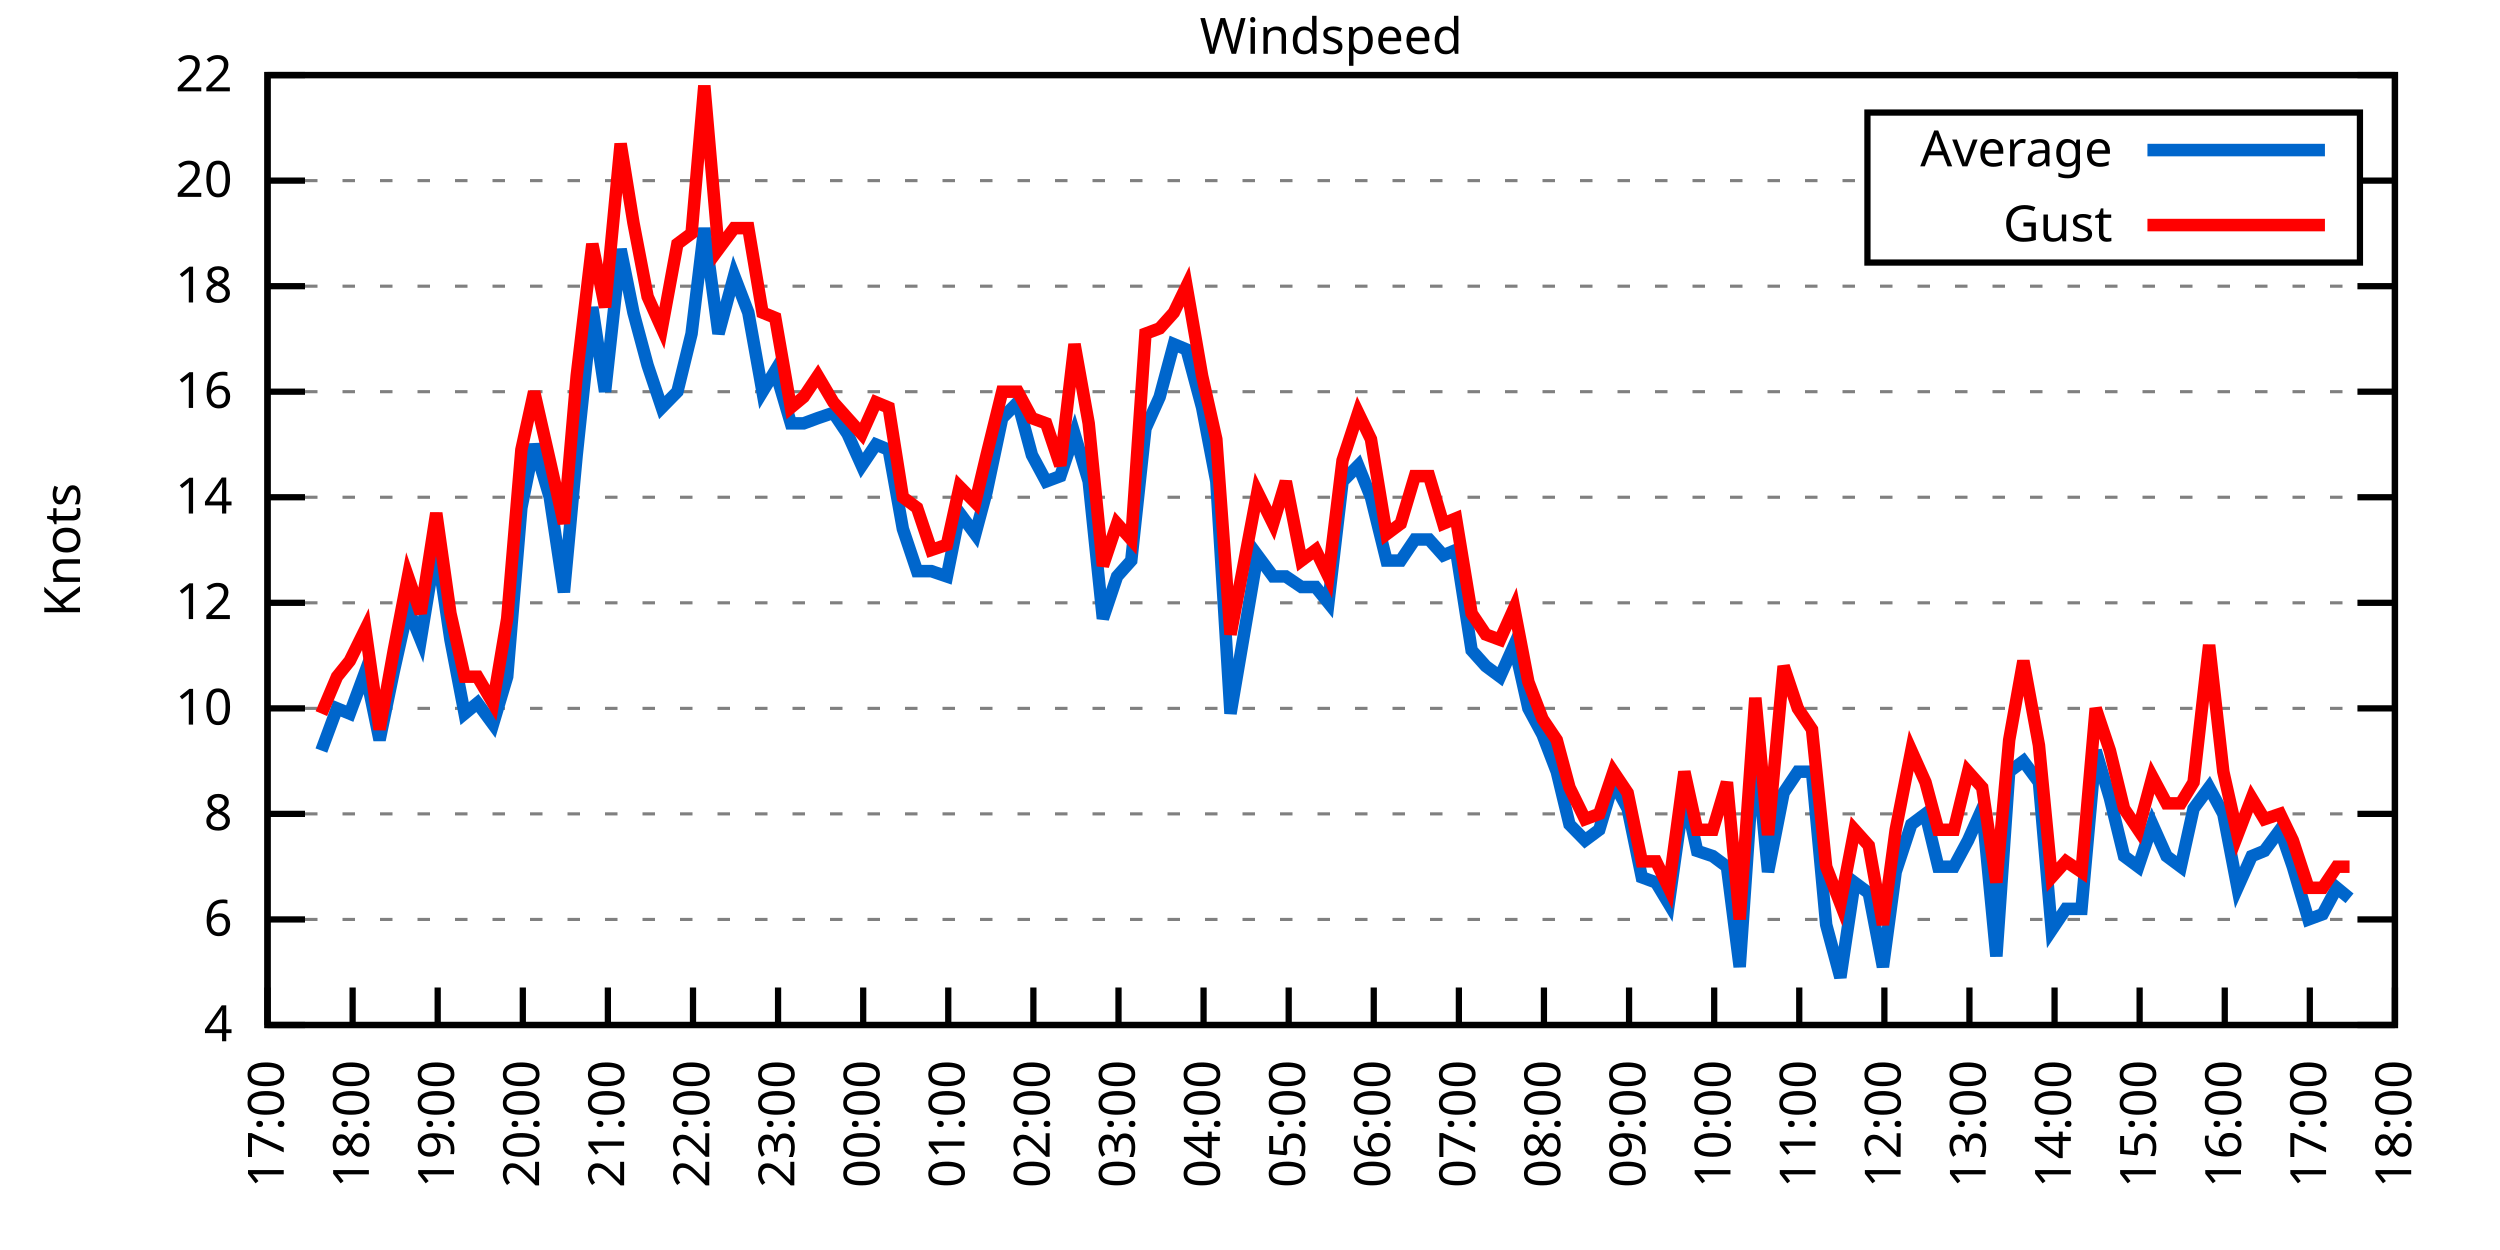
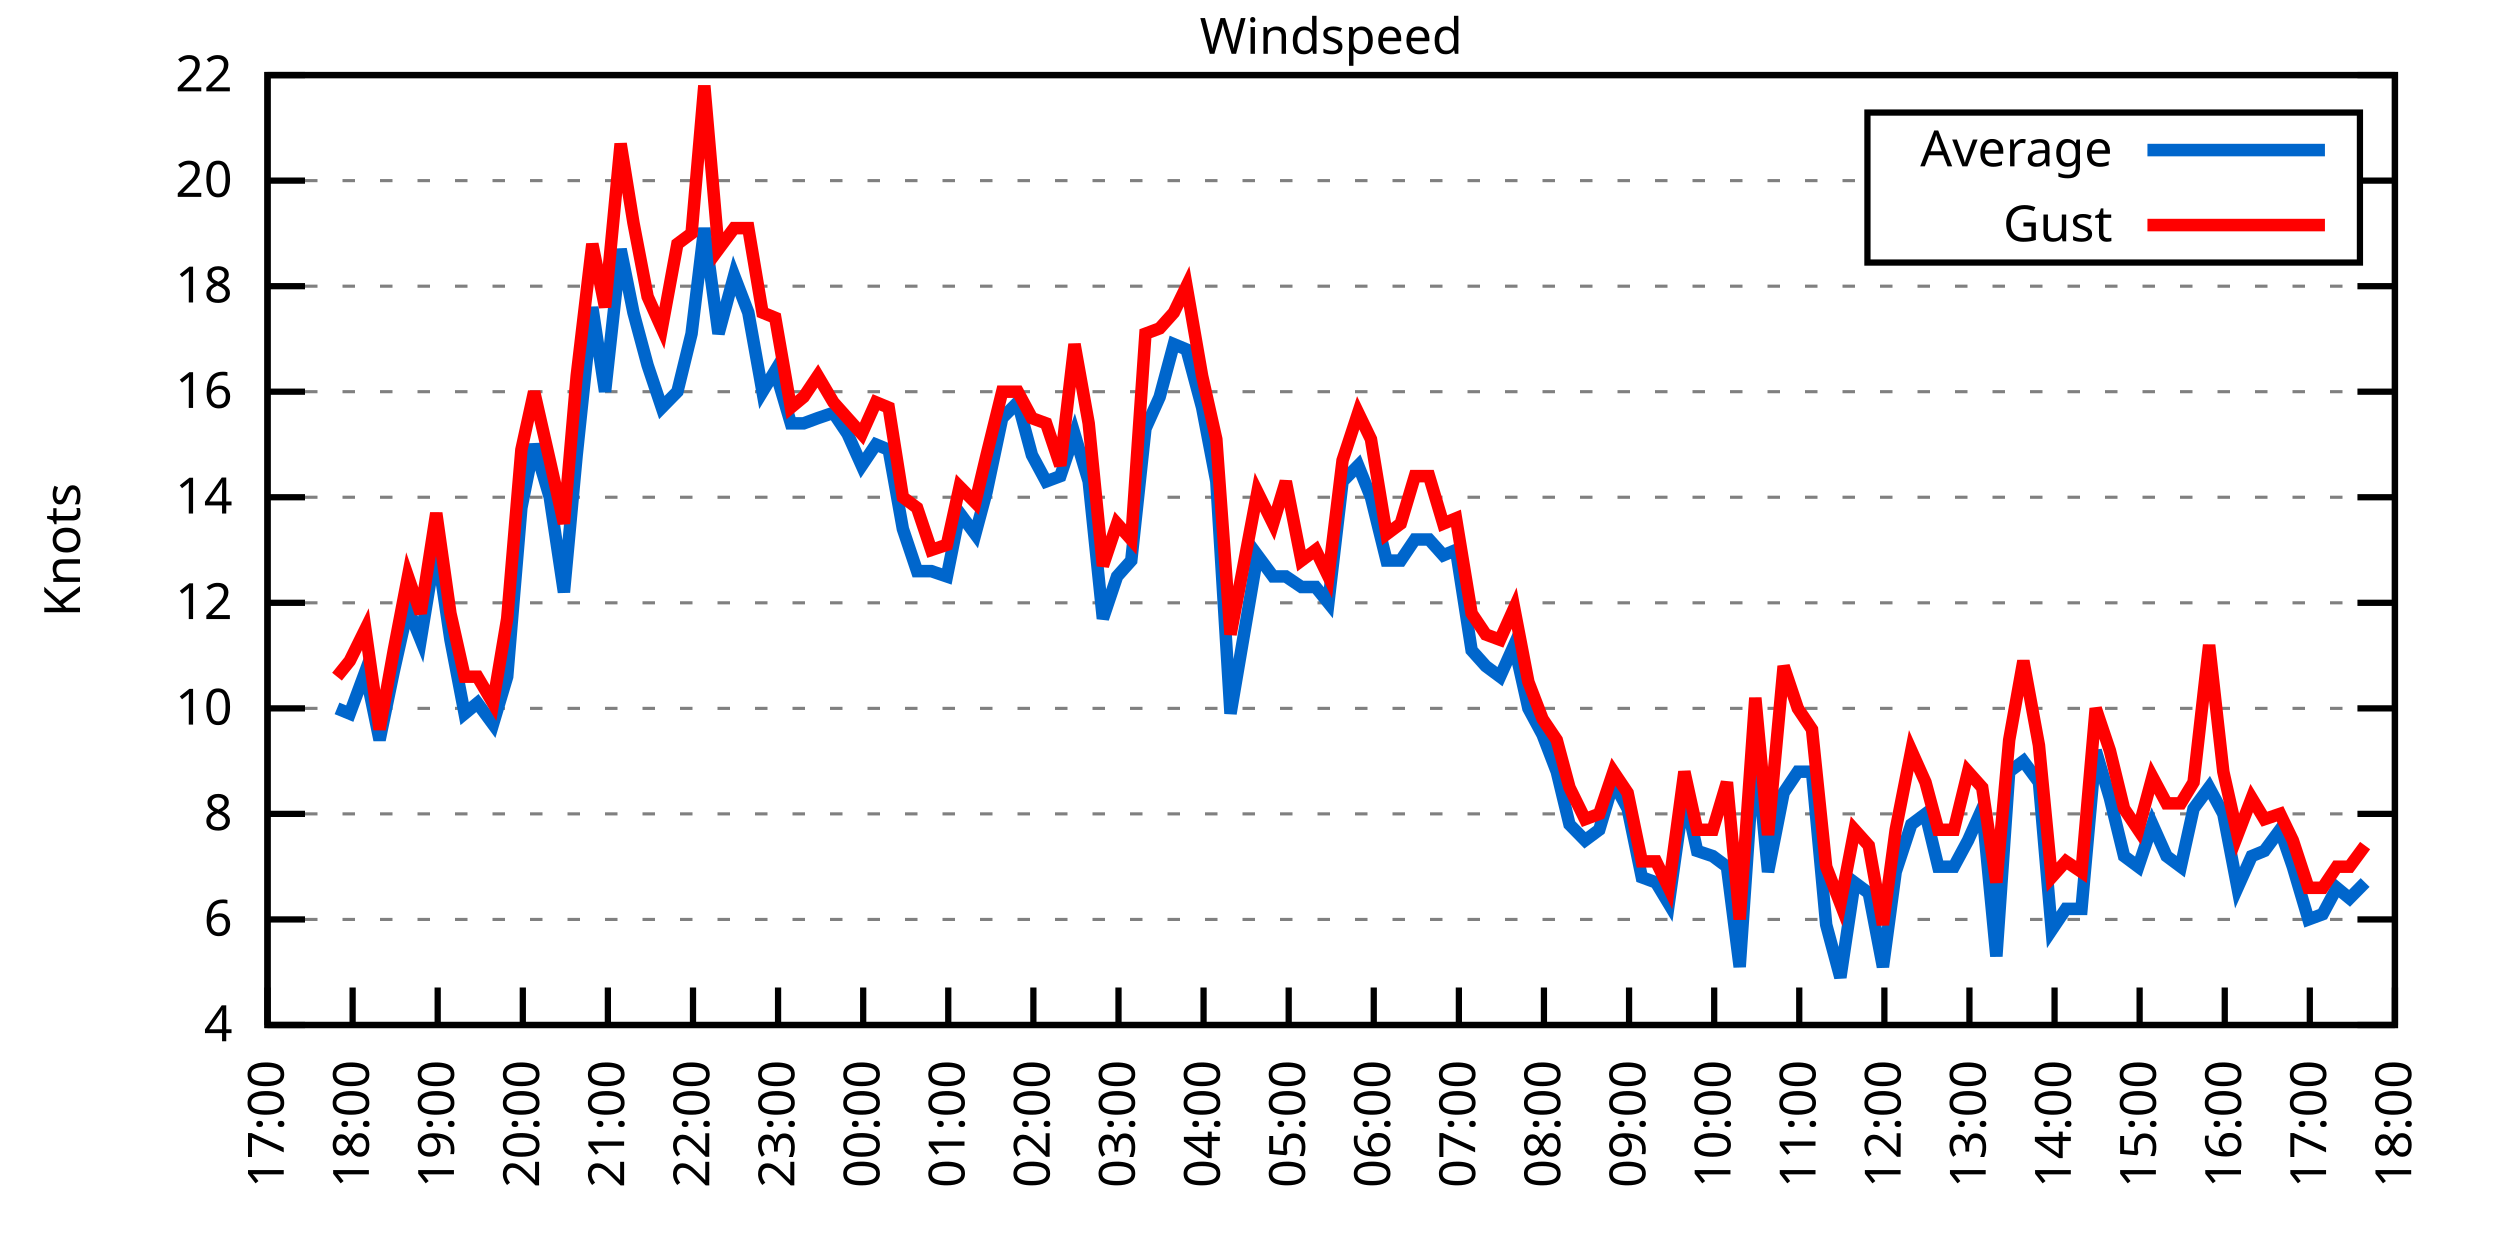
<svg xmlns="http://www.w3.org/2000/svg" xmlns:xlink="http://www.w3.org/1999/xlink" width="400" height="200" viewBox="0 0 400 200">
  <g id="gnuplot_canvas">
    <rect x="0" y="0" width="400" height="200" fill="none" />
    <defs>
      <circle id="gpDot" r="0.5" stroke-width="0.5" stroke="currentColor" />
      <path id="gpPt0" stroke-width="0.333" stroke="currentColor" d="M-1,0 h2 M0,-1 v2" />
      <path id="gpPt1" stroke-width="0.333" stroke="currentColor" d="M-1,-1 L1,1 M1,-1 L-1,1" />
      <path id="gpPt2" stroke-width="0.333" stroke="currentColor" d="M-1,0 L1,0 M0,-1 L0,1 M-1,-1 L1,1 M-1,1 L1,-1" />
      <rect id="gpPt3" stroke-width="0.333" stroke="currentColor" x="-1" y="-1" width="2" height="2" />
      <rect id="gpPt4" stroke-width="0.333" stroke="currentColor" fill="currentColor" x="-1" y="-1" width="2" height="2" />
      <circle id="gpPt5" stroke-width="0.333" stroke="currentColor" cx="0" cy="0" r="1" />
      <use xlink:href="#gpPt5" id="gpPt6" fill="currentColor" stroke="none" />
      <path id="gpPt7" stroke-width="0.333" stroke="currentColor" d="M0,-1.33 L-1.33,0.67 L1.33,0.67 z" />
      <use xlink:href="#gpPt7" id="gpPt8" fill="currentColor" stroke="none" />
      <use xlink:href="#gpPt7" id="gpPt9" stroke="currentColor" transform="rotate(180)" />
      <use xlink:href="#gpPt9" id="gpPt10" fill="currentColor" stroke="none" />
      <use xlink:href="#gpPt3" id="gpPt11" stroke="currentColor" transform="rotate(45)" />
      <use xlink:href="#gpPt11" id="gpPt12" fill="currentColor" stroke="none" />
      <path id="gpPt13" stroke-width="0.333" stroke="currentColor" d="M0,1.330 L1.265,0.411 L0.782,-1.067 L-0.782,-1.076 L-1.265,0.411 z" />
      <use xlink:href="#gpPt13" id="gpPt14" fill="currentColor" stroke="none" />
      <filter id="textbox" filterUnits="objectBoundingBox" x="0" y="0" height="1" width="1">
        <feFlood flood-color="white" flood-opacity="1" result="bgnd" />
        <feComposite in="SourceGraphic" in2="bgnd" operator="atop" />
      </filter>
      <filter id="greybox" filterUnits="objectBoundingBox" x="0" y="0" height="1" width="1">
        <feFlood flood-color="lightgrey" flood-opacity="1" result="grey" />
        <feComposite in="SourceGraphic" in2="grey" operator="atop" />
      </filter>
    </defs>
    <g fill="none" color="white" stroke="currentColor" stroke-width="1.00" stroke-linecap="butt" stroke-linejoin="miter">
</g>
    <g fill="none" color="black" stroke="currentColor" stroke-width="1.00" stroke-linecap="butt" stroke-linejoin="miter">
      <g stroke="none" shape-rendering="crispEdges">
        <polygon fill="rgb(255, 255, 255)" points="42.80,164.00 383.18,164.00 383.18,12.02 42.80,12.02 " />
      </g>
    </g>
    <g fill="none" color="black" stroke="currentColor" stroke-width="1.00" stroke-linecap="butt" stroke-linejoin="miter">
</g>
    <g fill="none" color="black" stroke="black" stroke-width="0.50" stroke-linecap="butt" stroke-linejoin="miter">
</g>
    <g fill="none" color="gray" stroke="currentColor" stroke-width="0.50" stroke-linecap="butt" stroke-linejoin="miter">
      <path stroke="gray" stroke-dasharray="2,4" class="gridline" d="M42.80,164.00 L383.19,164.00  " />
    </g>
    <g fill="none" color="gray" stroke="gray" stroke-width="1.00" stroke-linecap="butt" stroke-linejoin="miter">
</g>
    <g fill="none" color="black" stroke="currentColor" stroke-width="1.00" stroke-linecap="butt" stroke-linejoin="miter">
      <path stroke="black" d="M42.80,164.00 L48.80,164.00 M383.19,164.00 L377.19,164.00  " />
      <g transform="translate(37.20,166.60)" stroke="none" fill="black" font-family="Sans" font-size="8.00" text-anchor="end">
        <text>
          <tspan font-family="Sans"> 4</tspan>
        </text>
      </g>
    </g>
    <g fill="none" color="black" stroke="currentColor" stroke-width="1.00" stroke-linecap="butt" stroke-linejoin="miter">
</g>
    <g fill="none" color="black" stroke="black" stroke-width="0.50" stroke-linecap="butt" stroke-linejoin="miter">
</g>
    <g fill="none" color="gray" stroke="currentColor" stroke-width="0.50" stroke-linecap="butt" stroke-linejoin="miter">
      <path stroke="gray" stroke-dasharray="2,4" class="gridline" d="M42.80,147.11 L383.19,147.11  " />
    </g>
    <g fill="none" color="gray" stroke="gray" stroke-width="1.00" stroke-linecap="butt" stroke-linejoin="miter">
</g>
    <g fill="none" color="black" stroke="currentColor" stroke-width="1.00" stroke-linecap="butt" stroke-linejoin="miter">
      <path stroke="black" d="M42.80,147.11 L48.80,147.11 M383.19,147.11 L377.19,147.11  " />
      <g transform="translate(37.20,149.71)" stroke="none" fill="black" font-family="Sans" font-size="8.00" text-anchor="end">
        <text>
          <tspan font-family="Sans"> 6</tspan>
        </text>
      </g>
    </g>
    <g fill="none" color="black" stroke="currentColor" stroke-width="1.00" stroke-linecap="butt" stroke-linejoin="miter">
</g>
    <g fill="none" color="black" stroke="black" stroke-width="0.50" stroke-linecap="butt" stroke-linejoin="miter">
</g>
    <g fill="none" color="gray" stroke="currentColor" stroke-width="0.50" stroke-linecap="butt" stroke-linejoin="miter">
      <path stroke="gray" stroke-dasharray="2,4" class="gridline" d="M42.80,130.22 L383.19,130.22  " />
    </g>
    <g fill="none" color="gray" stroke="gray" stroke-width="1.00" stroke-linecap="butt" stroke-linejoin="miter">
</g>
    <g fill="none" color="black" stroke="currentColor" stroke-width="1.00" stroke-linecap="butt" stroke-linejoin="miter">
      <path stroke="black" d="M42.80,130.22 L48.80,130.22 M383.19,130.22 L377.19,130.22  " />
      <g transform="translate(37.20,132.82)" stroke="none" fill="black" font-family="Sans" font-size="8.00" text-anchor="end">
        <text>
          <tspan font-family="Sans"> 8</tspan>
        </text>
      </g>
    </g>
    <g fill="none" color="black" stroke="currentColor" stroke-width="1.00" stroke-linecap="butt" stroke-linejoin="miter">
</g>
    <g fill="none" color="black" stroke="black" stroke-width="0.50" stroke-linecap="butt" stroke-linejoin="miter">
</g>
    <g fill="none" color="gray" stroke="currentColor" stroke-width="0.50" stroke-linecap="butt" stroke-linejoin="miter">
      <path stroke="gray" stroke-dasharray="2,4" class="gridline" d="M42.80,113.34 L383.19,113.34  " />
    </g>
    <g fill="none" color="gray" stroke="gray" stroke-width="1.00" stroke-linecap="butt" stroke-linejoin="miter">
</g>
    <g fill="none" color="black" stroke="currentColor" stroke-width="1.00" stroke-linecap="butt" stroke-linejoin="miter">
      <path stroke="black" d="M42.80,113.34 L48.80,113.34 M383.19,113.34 L377.19,113.34  " />
      <g transform="translate(37.20,115.94)" stroke="none" fill="black" font-family="Sans" font-size="8.00" text-anchor="end">
        <text>
          <tspan font-family="Sans"> 10</tspan>
        </text>
      </g>
    </g>
    <g fill="none" color="black" stroke="currentColor" stroke-width="1.00" stroke-linecap="butt" stroke-linejoin="miter">
</g>
    <g fill="none" color="black" stroke="black" stroke-width="0.50" stroke-linecap="butt" stroke-linejoin="miter">
</g>
    <g fill="none" color="gray" stroke="currentColor" stroke-width="0.50" stroke-linecap="butt" stroke-linejoin="miter">
      <path stroke="gray" stroke-dasharray="2,4" class="gridline" d="M42.80,96.45 L383.19,96.45  " />
    </g>
    <g fill="none" color="gray" stroke="gray" stroke-width="1.00" stroke-linecap="butt" stroke-linejoin="miter">
</g>
    <g fill="none" color="black" stroke="currentColor" stroke-width="1.00" stroke-linecap="butt" stroke-linejoin="miter">
      <path stroke="black" d="M42.80,96.45 L48.80,96.45 M383.19,96.45 L377.19,96.45  " />
      <g transform="translate(37.20,99.05)" stroke="none" fill="black" font-family="Sans" font-size="8.00" text-anchor="end">
        <text>
          <tspan font-family="Sans"> 12</tspan>
        </text>
      </g>
    </g>
    <g fill="none" color="black" stroke="currentColor" stroke-width="1.00" stroke-linecap="butt" stroke-linejoin="miter">
</g>
    <g fill="none" color="black" stroke="black" stroke-width="0.50" stroke-linecap="butt" stroke-linejoin="miter">
</g>
    <g fill="none" color="gray" stroke="currentColor" stroke-width="0.50" stroke-linecap="butt" stroke-linejoin="miter">
      <path stroke="gray" stroke-dasharray="2,4" class="gridline" d="M42.80,79.56 L383.19,79.56  " />
    </g>
    <g fill="none" color="gray" stroke="gray" stroke-width="1.00" stroke-linecap="butt" stroke-linejoin="miter">
</g>
    <g fill="none" color="black" stroke="currentColor" stroke-width="1.00" stroke-linecap="butt" stroke-linejoin="miter">
      <path stroke="black" d="M42.80,79.56 L48.80,79.56 M383.19,79.56 L377.19,79.56  " />
      <g transform="translate(37.20,82.16)" stroke="none" fill="black" font-family="Sans" font-size="8.00" text-anchor="end">
        <text>
          <tspan font-family="Sans"> 14</tspan>
        </text>
      </g>
    </g>
    <g fill="none" color="black" stroke="currentColor" stroke-width="1.00" stroke-linecap="butt" stroke-linejoin="miter">
</g>
    <g fill="none" color="black" stroke="black" stroke-width="0.50" stroke-linecap="butt" stroke-linejoin="miter">
</g>
    <g fill="none" color="gray" stroke="currentColor" stroke-width="0.50" stroke-linecap="butt" stroke-linejoin="miter">
      <path stroke="gray" stroke-dasharray="2,4" class="gridline" d="M42.80,62.67 L383.19,62.67  " />
    </g>
    <g fill="none" color="gray" stroke="gray" stroke-width="1.00" stroke-linecap="butt" stroke-linejoin="miter">
</g>
    <g fill="none" color="black" stroke="currentColor" stroke-width="1.00" stroke-linecap="butt" stroke-linejoin="miter">
      <path stroke="black" d="M42.80,62.67 L48.80,62.67 M383.19,62.67 L377.19,62.67  " />
      <g transform="translate(37.20,65.27)" stroke="none" fill="black" font-family="Sans" font-size="8.00" text-anchor="end">
        <text>
          <tspan font-family="Sans"> 16</tspan>
        </text>
      </g>
    </g>
    <g fill="none" color="black" stroke="currentColor" stroke-width="1.00" stroke-linecap="butt" stroke-linejoin="miter">
</g>
    <g fill="none" color="black" stroke="black" stroke-width="0.50" stroke-linecap="butt" stroke-linejoin="miter">
</g>
    <g fill="none" color="gray" stroke="currentColor" stroke-width="0.50" stroke-linecap="butt" stroke-linejoin="miter">
      <path stroke="gray" stroke-dasharray="2,4" class="gridline" d="M42.80,45.79 L383.19,45.79  " />
    </g>
    <g fill="none" color="gray" stroke="gray" stroke-width="1.00" stroke-linecap="butt" stroke-linejoin="miter">
</g>
    <g fill="none" color="black" stroke="currentColor" stroke-width="1.00" stroke-linecap="butt" stroke-linejoin="miter">
      <path stroke="black" d="M42.80,45.79 L48.80,45.79 M383.19,45.79 L377.19,45.79  " />
      <g transform="translate(37.20,48.39)" stroke="none" fill="black" font-family="Sans" font-size="8.00" text-anchor="end">
        <text>
          <tspan font-family="Sans"> 18</tspan>
        </text>
      </g>
    </g>
    <g fill="none" color="black" stroke="currentColor" stroke-width="1.00" stroke-linecap="butt" stroke-linejoin="miter">
</g>
    <g fill="none" color="black" stroke="black" stroke-width="0.50" stroke-linecap="butt" stroke-linejoin="miter">
</g>
    <g fill="none" color="gray" stroke="currentColor" stroke-width="0.50" stroke-linecap="butt" stroke-linejoin="miter">
      <path stroke="gray" stroke-dasharray="2,4" class="gridline" d="M42.80,28.90 L298.79,28.90 M377.59,28.90 L383.19,28.90  " />
    </g>
    <g fill="none" color="gray" stroke="gray" stroke-width="1.00" stroke-linecap="butt" stroke-linejoin="miter">
</g>
    <g fill="none" color="black" stroke="currentColor" stroke-width="1.00" stroke-linecap="butt" stroke-linejoin="miter">
      <path stroke="black" d="M42.80,28.90 L48.80,28.90 M383.19,28.90 L377.19,28.90  " />
      <g transform="translate(37.20,31.50)" stroke="none" fill="black" font-family="Sans" font-size="8.00" text-anchor="end">
        <text>
          <tspan font-family="Sans"> 20</tspan>
        </text>
      </g>
    </g>
    <g fill="none" color="black" stroke="currentColor" stroke-width="1.00" stroke-linecap="butt" stroke-linejoin="miter">
</g>
    <g fill="none" color="black" stroke="black" stroke-width="0.50" stroke-linecap="butt" stroke-linejoin="miter">
</g>
    <g fill="none" color="gray" stroke="currentColor" stroke-width="0.50" stroke-linecap="butt" stroke-linejoin="miter">
      <path stroke="gray" stroke-dasharray="2,4" class="gridline" d="M42.80,12.01 L383.19,12.01  " />
    </g>
    <g fill="none" color="gray" stroke="gray" stroke-width="1.00" stroke-linecap="butt" stroke-linejoin="miter">
</g>
    <g fill="none" color="black" stroke="currentColor" stroke-width="1.00" stroke-linecap="butt" stroke-linejoin="miter">
      <path stroke="black" d="M42.80,12.01 L48.80,12.01 M383.19,12.01 L377.19,12.01  " />
      <g transform="translate(37.20,14.61)" stroke="none" fill="black" font-family="Sans" font-size="8.00" text-anchor="end">
        <text>
          <tspan font-family="Sans"> 22</tspan>
        </text>
      </g>
    </g>
    <g fill="none" color="black" stroke="currentColor" stroke-width="1.00" stroke-linecap="butt" stroke-linejoin="miter">
      <path stroke="black" d="M42.80,164.00 L42.80,158.00  " />
      <g transform="translate(45.40,169.60) rotate(270.00)" stroke="none" fill="black" font-family="Sans" font-size="8.00" text-anchor="end">
        <text>
          <tspan font-family="Sans">17:00</tspan>
        </text>
      </g>
    </g>
    <g fill="none" color="black" stroke="currentColor" stroke-width="1.00" stroke-linecap="butt" stroke-linejoin="miter">
      <path stroke="black" d="M56.42,164.00 L56.42,158.00  " />
      <g transform="translate(59.02,169.60) rotate(270.00)" stroke="none" fill="black" font-family="Sans" font-size="8.00" text-anchor="end">
        <text>
          <tspan font-family="Sans">18:00</tspan>
        </text>
      </g>
    </g>
    <g fill="none" color="black" stroke="currentColor" stroke-width="1.00" stroke-linecap="butt" stroke-linejoin="miter">
      <path stroke="black" d="M70.03,164.00 L70.03,158.00  " />
      <g transform="translate(72.63,169.60) rotate(270.00)" stroke="none" fill="black" font-family="Sans" font-size="8.00" text-anchor="end">
        <text>
          <tspan font-family="Sans">19:00</tspan>
        </text>
      </g>
    </g>
    <g fill="none" color="black" stroke="currentColor" stroke-width="1.00" stroke-linecap="butt" stroke-linejoin="miter">
      <path stroke="black" d="M83.65,164.00 L83.65,158.00  " />
      <g transform="translate(86.25,169.60) rotate(270.00)" stroke="none" fill="black" font-family="Sans" font-size="8.00" text-anchor="end">
        <text>
          <tspan font-family="Sans">20:00</tspan>
        </text>
      </g>
    </g>
    <g fill="none" color="black" stroke="currentColor" stroke-width="1.00" stroke-linecap="butt" stroke-linejoin="miter">
      <path stroke="black" d="M97.26,164.00 L97.26,158.00  " />
      <g transform="translate(99.86,169.60) rotate(270.00)" stroke="none" fill="black" font-family="Sans" font-size="8.00" text-anchor="end">
        <text>
          <tspan font-family="Sans">21:00</tspan>
        </text>
      </g>
    </g>
    <g fill="none" color="black" stroke="currentColor" stroke-width="1.00" stroke-linecap="butt" stroke-linejoin="miter">
      <path stroke="black" d="M110.88,164.00 L110.88,158.00  " />
      <g transform="translate(113.48,169.60) rotate(270.00)" stroke="none" fill="black" font-family="Sans" font-size="8.00" text-anchor="end">
        <text>
          <tspan font-family="Sans">22:00</tspan>
        </text>
      </g>
    </g>
    <g fill="none" color="black" stroke="currentColor" stroke-width="1.00" stroke-linecap="butt" stroke-linejoin="miter">
      <path stroke="black" d="M124.49,164.00 L124.49,158.00  " />
      <g transform="translate(127.09,169.60) rotate(270.00)" stroke="none" fill="black" font-family="Sans" font-size="8.00" text-anchor="end">
        <text>
          <tspan font-family="Sans">23:00</tspan>
        </text>
      </g>
    </g>
    <g fill="none" color="black" stroke="currentColor" stroke-width="1.00" stroke-linecap="butt" stroke-linejoin="miter">
      <path stroke="black" d="M138.11,164.00 L138.11,158.00  " />
      <g transform="translate(140.71,169.60) rotate(270.00)" stroke="none" fill="black" font-family="Sans" font-size="8.00" text-anchor="end">
        <text>
          <tspan font-family="Sans">00:00</tspan>
        </text>
      </g>
    </g>
    <g fill="none" color="black" stroke="currentColor" stroke-width="1.00" stroke-linecap="butt" stroke-linejoin="miter">
      <path stroke="black" d="M151.72,164.00 L151.72,158.00  " />
      <g transform="translate(154.32,169.60) rotate(270.00)" stroke="none" fill="black" font-family="Sans" font-size="8.00" text-anchor="end">
        <text>
          <tspan font-family="Sans">01:00</tspan>
        </text>
      </g>
    </g>
    <g fill="none" color="black" stroke="currentColor" stroke-width="1.00" stroke-linecap="butt" stroke-linejoin="miter">
      <path stroke="black" d="M165.34,164.00 L165.34,158.00  " />
      <g transform="translate(167.94,169.60) rotate(270.00)" stroke="none" fill="black" font-family="Sans" font-size="8.00" text-anchor="end">
        <text>
          <tspan font-family="Sans">02:00</tspan>
        </text>
      </g>
    </g>
    <g fill="none" color="black" stroke="currentColor" stroke-width="1.00" stroke-linecap="butt" stroke-linejoin="miter">
      <path stroke="black" d="M178.96,164.00 L178.96,158.00  " />
      <g transform="translate(181.56,169.60) rotate(270.00)" stroke="none" fill="black" font-family="Sans" font-size="8.00" text-anchor="end">
        <text>
          <tspan font-family="Sans">03:00</tspan>
        </text>
      </g>
    </g>
    <g fill="none" color="black" stroke="currentColor" stroke-width="1.00" stroke-linecap="butt" stroke-linejoin="miter">
      <path stroke="black" d="M192.57,164.00 L192.57,158.00  " />
      <g transform="translate(195.17,169.60) rotate(270.00)" stroke="none" fill="black" font-family="Sans" font-size="8.00" text-anchor="end">
        <text>
          <tspan font-family="Sans">04:00</tspan>
        </text>
      </g>
    </g>
    <g fill="none" color="black" stroke="currentColor" stroke-width="1.00" stroke-linecap="butt" stroke-linejoin="miter">
      <path stroke="black" d="M206.19,164.00 L206.19,158.00  " />
      <g transform="translate(208.79,169.60) rotate(270.00)" stroke="none" fill="black" font-family="Sans" font-size="8.00" text-anchor="end">
        <text>
          <tspan font-family="Sans">05:00</tspan>
        </text>
      </g>
    </g>
    <g fill="none" color="black" stroke="currentColor" stroke-width="1.00" stroke-linecap="butt" stroke-linejoin="miter">
      <path stroke="black" d="M219.80,164.00 L219.80,158.00  " />
      <g transform="translate(222.40,169.60) rotate(270.00)" stroke="none" fill="black" font-family="Sans" font-size="8.00" text-anchor="end">
        <text>
          <tspan font-family="Sans">06:00</tspan>
        </text>
      </g>
    </g>
    <g fill="none" color="black" stroke="currentColor" stroke-width="1.00" stroke-linecap="butt" stroke-linejoin="miter">
      <path stroke="black" d="M233.42,164.00 L233.42,158.00  " />
      <g transform="translate(236.02,169.60) rotate(270.00)" stroke="none" fill="black" font-family="Sans" font-size="8.00" text-anchor="end">
        <text>
          <tspan font-family="Sans">07:00</tspan>
        </text>
      </g>
    </g>
    <g fill="none" color="black" stroke="currentColor" stroke-width="1.00" stroke-linecap="butt" stroke-linejoin="miter">
      <path stroke="black" d="M247.03,164.00 L247.03,158.00  " />
      <g transform="translate(249.63,169.60) rotate(270.00)" stroke="none" fill="black" font-family="Sans" font-size="8.00" text-anchor="end">
        <text>
          <tspan font-family="Sans">08:00</tspan>
        </text>
      </g>
    </g>
    <g fill="none" color="black" stroke="currentColor" stroke-width="1.00" stroke-linecap="butt" stroke-linejoin="miter">
      <path stroke="black" d="M260.65,164.00 L260.65,158.00  " />
      <g transform="translate(263.25,169.60) rotate(270.00)" stroke="none" fill="black" font-family="Sans" font-size="8.00" text-anchor="end">
        <text>
          <tspan font-family="Sans">09:00</tspan>
        </text>
      </g>
    </g>
    <g fill="none" color="black" stroke="currentColor" stroke-width="1.00" stroke-linecap="butt" stroke-linejoin="miter">
      <path stroke="black" d="M274.27,164.00 L274.27,158.00  " />
      <g transform="translate(276.87,169.60) rotate(270.00)" stroke="none" fill="black" font-family="Sans" font-size="8.00" text-anchor="end">
        <text>
          <tspan font-family="Sans">10:00</tspan>
        </text>
      </g>
    </g>
    <g fill="none" color="black" stroke="currentColor" stroke-width="1.00" stroke-linecap="butt" stroke-linejoin="miter">
      <path stroke="black" d="M287.88,164.00 L287.88,158.00  " />
      <g transform="translate(290.48,169.60) rotate(270.00)" stroke="none" fill="black" font-family="Sans" font-size="8.00" text-anchor="end">
        <text>
          <tspan font-family="Sans">11:00</tspan>
        </text>
      </g>
    </g>
    <g fill="none" color="black" stroke="currentColor" stroke-width="1.00" stroke-linecap="butt" stroke-linejoin="miter">
      <path stroke="black" d="M301.50,164.00 L301.50,158.00  " />
      <g transform="translate(304.10,169.60) rotate(270.00)" stroke="none" fill="black" font-family="Sans" font-size="8.00" text-anchor="end">
        <text>
          <tspan font-family="Sans">12:00</tspan>
        </text>
      </g>
    </g>
    <g fill="none" color="black" stroke="currentColor" stroke-width="1.00" stroke-linecap="butt" stroke-linejoin="miter">
      <path stroke="black" d="M315.11,164.00 L315.11,158.00  " />
      <g transform="translate(317.71,169.60) rotate(270.00)" stroke="none" fill="black" font-family="Sans" font-size="8.00" text-anchor="end">
        <text>
          <tspan font-family="Sans">13:00</tspan>
        </text>
      </g>
    </g>
    <g fill="none" color="black" stroke="currentColor" stroke-width="1.00" stroke-linecap="butt" stroke-linejoin="miter">
      <path stroke="black" d="M328.73,164.00 L328.73,158.00  " />
      <g transform="translate(331.33,169.60) rotate(270.00)" stroke="none" fill="black" font-family="Sans" font-size="8.00" text-anchor="end">
        <text>
          <tspan font-family="Sans">14:00</tspan>
        </text>
      </g>
    </g>
    <g fill="none" color="black" stroke="currentColor" stroke-width="1.00" stroke-linecap="butt" stroke-linejoin="miter">
      <path stroke="black" d="M342.34,164.00 L342.34,158.00  " />
      <g transform="translate(344.94,169.60) rotate(270.00)" stroke="none" fill="black" font-family="Sans" font-size="8.00" text-anchor="end">
        <text>
          <tspan font-family="Sans">15:00</tspan>
        </text>
      </g>
    </g>
    <g fill="none" color="black" stroke="currentColor" stroke-width="1.00" stroke-linecap="butt" stroke-linejoin="miter">
      <path stroke="black" d="M355.96,164.00 L355.96,158.00  " />
      <g transform="translate(358.56,169.60) rotate(270.00)" stroke="none" fill="black" font-family="Sans" font-size="8.00" text-anchor="end">
        <text>
          <tspan font-family="Sans">16:00</tspan>
        </text>
      </g>
    </g>
    <g fill="none" color="black" stroke="currentColor" stroke-width="1.00" stroke-linecap="butt" stroke-linejoin="miter">
      <path stroke="black" d="M369.57,164.00 L369.57,158.00  " />
      <g transform="translate(372.17,169.60) rotate(270.00)" stroke="none" fill="black" font-family="Sans" font-size="8.00" text-anchor="end">
        <text>
          <tspan font-family="Sans">17:00</tspan>
        </text>
      </g>
    </g>
    <g fill="none" color="black" stroke="currentColor" stroke-width="1.00" stroke-linecap="butt" stroke-linejoin="miter">
      <path stroke="black" d="M383.19,164.00 L383.19,158.00  " />
      <g transform="translate(385.79,169.60) rotate(270.00)" stroke="none" fill="black" font-family="Sans" font-size="8.00" text-anchor="end">
        <text>
          <tspan font-family="Sans">18:00</tspan>
        </text>
      </g>
    </g>
    <g fill="none" color="black" stroke="currentColor" stroke-width="1.00" stroke-linecap="butt" stroke-linejoin="miter">
</g>
    <g fill="none" color="black" stroke="currentColor" stroke-width="1.00" stroke-linecap="butt" stroke-linejoin="miter">
      <path stroke="black" d="M42.80,12.01 L42.80,164.00 L383.19,164.00 L383.19,12.01 L42.80,12.01 Z  " />
    </g>
    <g fill="none" color="black" stroke="currentColor" stroke-width="1.00" stroke-linecap="butt" stroke-linejoin="miter">
</g>
    <g fill="none" color="black" stroke="currentColor" stroke-width="1.00" stroke-linecap="butt" stroke-linejoin="miter">
      <path stroke="black" d="M298.79,42.01 L298.79,18.01 L377.59,18.01 L377.59,42.01 L298.79,42.01 Z  " />
    </g>
    <g id="Windspeed_plot_1">
      <g fill="none" color="white" stroke="black" stroke-width="2.00" stroke-linecap="butt" stroke-linejoin="miter">
</g>
      <g fill="none" color="black" stroke="currentColor" stroke-width="2.00" stroke-linecap="butt" stroke-linejoin="miter">
        <g transform="translate(337.99,26.61)" stroke="none" fill="black" font-family="Sans" font-size="8.00" text-anchor="end">
          <text>
            <tspan font-family="Sans">Average</tspan>
          </text>
        </g>
      </g>
      <g fill="none" color="black" stroke="currentColor" stroke-width="2.00" stroke-linecap="butt" stroke-linejoin="miter">
-         <path stroke="rgb(  0, 102, 204)" d="M343.59,24.01 L371.99,24.01 M51.42,120.09 L53.92,113.34 L55.96,114.18 L58.46,107.43 L60.73,118.40 L63.00,107.43   L65.27,97.29 L67.31,102.36 L69.80,87.16 L72.07,102.36 L74.34,114.18 L76.39,112.49 L78.88,115.87 L81.15,108.27   L83.42,81.25 L85.46,71.12 L87.96,79.56 L90.23,94.76 L92.27,72.81 L94.77,49.16 L96.81,62.67 L99.30,39.87   L101.35,50.01 L103.62,58.45 L105.89,65.21 L108.38,62.67 L110.65,53.39 L112.69,36.50 L114.96,53.39 L117.46,44.10   L119.73,50.01 L122.00,62.67 L124.04,59.30 L126.54,67.74 L128.58,67.74 L130.85,66.90 L133.34,66.05 L135.61,69.43   L137.88,74.49 L140.15,71.12 L142.19,71.96 L144.46,84.63 L146.73,91.38 L149.00,91.38 L151.50,92.23 L153.54,82.09   L156.04,85.47 L157.85,78.72 L160.35,66.90 L162.84,64.36 L165.11,72.81 L167.38,77.03 L169.65,76.18 L171.92,69.43   L174.19,77.03 L176.46,98.98 L178.73,92.23 L181.00,89.69 L183.27,68.58 L185.54,63.52 L187.81,55.07 L189.85,55.92   L192.34,65.21 L194.61,77.03 L196.88,114.18 L201.19,88.85 L203.69,92.23 L205.73,92.23 L208.23,93.92 L210.50,93.92   L212.54,96.45 L214.81,77.03 L217.31,74.49 L219.35,79.56 L221.85,89.69 L224.11,89.69 L226.38,86.32 L228.65,86.32   L230.92,88.85 L232.96,88.00 L235.46,104.05 L237.73,106.58 L240.00,108.27 L242.27,103.20 L244.54,113.34 L246.81,117.56   L249.08,123.47 L251.12,131.91 L253.61,134.45 L255.88,132.76 L258.15,125.16 L260.42,129.38 L262.69,140.36 L264.96,141.20   L267.00,144.58 L269.50,126.85 L271.54,136.14 L274.04,136.98 L276.31,138.67 L278.35,154.71 L280.85,118.40 L282.89,139.51   L285.38,126.85 L287.65,123.47 L289.92,123.47 L292.19,147.96 L294.46,156.40 L296.73,141.20 L299.00,142.89 L301.27,154.71   L303.31,139.51 L305.81,131.91 L308.08,130.22 L310.12,138.67 L312.62,138.67 L314.89,134.45 L317.15,129.38 L319.42,153.02   L321.47,123.47 L323.74,121.78 L326.23,125.16 L328.27,148.80 L330.54,145.42 L333.04,145.42 L335.31,120.09 L337.58,127.69   L339.85,136.98 L342.12,138.67 L344.39,131.91 L346.65,136.98 L348.92,138.67 L350.97,129.38 L353.46,126.00 L355.73,130.22   L358.00,142.05 L360.27,136.98 L362.31,136.14 L364.81,132.76 L366.85,138.67 L369.35,147.11 L371.62,146.27 L373.89,142.05   L375.93,143.73  " />
+         <path stroke="rgb(  0, 102, 204)" d="M343.59,24.01 L371.99,24.01 M53.92,113.34 L55.96,114.18 L58.46,107.43 L60.73,118.40 L63.00,107.43 L65.27,97.29   L67.31,102.36 L69.80,87.16 L72.07,102.36 L74.34,114.18 L76.39,112.49 L78.88,115.87 L81.15,108.27 L83.42,81.25   L85.46,71.12 L87.96,79.56 L90.23,94.76 L92.27,72.81 L94.77,49.16 L96.81,62.67 L99.30,39.87 L101.35,50.01   L103.62,58.45 L105.89,65.21 L108.38,62.67 L110.65,53.39 L112.69,36.50 L114.96,53.39 L117.46,44.10 L119.73,50.01   L122.00,62.67 L124.04,59.30 L126.54,67.74 L128.58,67.74 L130.85,66.90 L133.34,66.05 L135.61,69.43 L137.88,74.49   L140.15,71.12 L142.19,71.96 L144.46,84.63 L146.73,91.38 L149.00,91.38 L151.50,92.23 L153.54,82.09 L156.04,85.47   L157.85,78.72 L160.35,66.90 L162.84,64.36 L165.11,72.81 L167.38,77.03 L169.65,76.18 L171.92,69.43 L174.19,77.03   L176.46,98.98 L178.73,92.23 L181.00,89.69 L183.27,68.58 L185.54,63.52 L187.81,55.07 L189.85,55.92 L192.34,65.21   L194.61,77.03 L196.88,114.18 L201.19,88.85 L203.69,92.23 L205.73,92.23 L208.23,93.92 L210.50,93.92 L212.54,96.45   L214.81,77.03 L217.31,74.49 L219.35,79.56 L221.85,89.69 L224.11,89.69 L226.38,86.32 L228.65,86.32 L230.92,88.85   L232.96,88.00 L235.46,104.05 L237.73,106.58 L240.00,108.27 L242.27,103.20 L244.54,113.34 L246.81,117.56 L249.08,123.47   L251.12,131.91 L253.61,134.45 L255.88,132.76 L258.15,125.16 L260.42,129.38 L262.69,140.36 L264.96,141.20 L267.00,144.58   L269.50,126.85 L271.54,136.14 L274.04,136.98 L276.31,138.67 L278.35,154.71 L280.85,118.40 L282.89,139.51 L285.38,126.85   L287.65,123.47 L289.92,123.47 L292.19,147.96 L294.46,156.40 L296.73,141.20 L299.00,142.89 L301.27,154.71 L303.31,139.51   L305.81,131.91 L308.08,130.22 L310.12,138.67 L312.62,138.67 L314.89,134.45 L317.15,129.38 L319.42,153.02 L321.47,123.47   L323.74,121.78 L326.23,125.16 L328.27,148.80 L330.54,145.42 L333.04,145.42 L335.31,120.09 L337.58,127.69 L339.85,136.98   L342.12,138.67 L344.39,131.91 L346.65,136.98 L348.92,138.67 L350.97,129.38 L353.46,126.00 L355.73,130.22 L358.00,142.05   L360.27,136.98 L362.31,136.14 L364.81,132.76 L366.85,138.67 L369.35,147.11 L371.62,146.27 L373.89,142.05 L375.93,143.73   L378.42,141.20  " />
      </g>
    </g>
    <g id="Windspeed_plot_2">
      <g fill="none" color="black" stroke="currentColor" stroke-width="2.00" stroke-linecap="butt" stroke-linejoin="miter">
        <g transform="translate(337.99,38.61)" stroke="none" fill="black" font-family="Sans" font-size="8.00" text-anchor="end">
          <text>
            <tspan font-family="Sans">Gust</tspan>
          </text>
        </g>
      </g>
      <g fill="none" color="black" stroke="currentColor" stroke-width="2.00" stroke-linecap="butt" stroke-linejoin="miter">
-         <path stroke="rgb(255,   0,   0)" d="M343.59,36.01 L371.99,36.01 M51.42,114.18 L53.92,108.27 L55.96,105.74 L58.46,100.67 L60.73,116.71 L63.00,104.05   L65.27,92.23 L67.31,98.14 L69.80,82.09 L72.07,98.14 L74.34,108.27 L76.39,108.27 L78.88,112.49 L81.15,98.98   L83.42,71.96 L85.46,62.67 L87.96,73.65 L90.23,83.78 L92.27,60.14 L94.77,39.03 L96.81,49.16 L99.30,22.99   L101.35,35.65 L103.62,47.47 L105.89,52.54 L108.38,39.03 L110.65,37.34 L112.69,13.70 L114.96,39.87 L117.46,36.50   L119.73,36.50 L122.00,50.01 L124.04,50.85 L126.54,65.21 L128.58,63.52 L130.85,60.14 L133.34,64.36 L135.61,66.90   L137.88,69.43 L140.15,64.36 L142.19,65.21 L144.46,79.56 L146.73,81.25 L149.00,88.00 L151.50,87.16 L153.54,77.87   L156.04,80.41 L157.85,72.81 L160.35,62.67 L162.84,62.67 L165.11,66.90 L167.38,67.74 L169.65,74.49 L171.92,55.07   L174.19,67.74 L176.46,90.54 L178.73,83.78 L181.00,86.32 L183.27,53.39 L185.54,52.54 L187.81,50.01 L189.85,45.79   L192.34,60.14 L194.61,70.27 L196.88,101.52 L201.19,78.72 L203.69,83.78 L205.73,77.03 L208.23,89.69 L210.50,88.00   L212.54,92.23 L214.81,73.65 L217.31,66.05 L219.35,70.27 L221.85,85.47 L224.11,83.78 L226.38,76.18 L228.65,76.18   L230.92,83.78 L232.96,82.94 L235.46,98.14 L237.73,101.52 L240.00,102.36 L242.27,97.29 L244.54,109.11 L246.81,115.03   L249.08,118.40 L251.12,126.00 L253.61,131.07 L255.88,130.22 L258.15,123.47 L260.42,126.85 L262.69,137.82 L264.96,137.82   L267.00,142.05 L269.50,123.47 L271.54,132.76 L274.04,132.76 L276.31,125.16 L278.35,147.11 L280.85,111.65 L282.89,133.60   L285.38,106.58 L287.65,113.34 L289.92,116.71 L292.19,138.67 L294.46,144.58 L296.73,132.76 L299.00,135.29 L301.27,147.96   L303.31,132.76 L305.81,120.09 L308.08,125.16 L310.12,132.76 L312.62,132.76 L314.89,123.47 L317.15,126.00 L319.42,141.20   L321.47,118.40 L323.74,105.74 L326.23,119.25 L328.27,140.36 L330.54,137.82 L333.04,139.51 L335.31,113.34 L337.58,120.09   L339.85,129.38 L342.12,132.76 L344.39,124.31 L346.65,128.54 L348.92,128.54 L350.97,125.16 L353.46,103.20 L355.73,123.47   L358.00,133.60 L360.27,127.69 L362.31,131.07 L364.81,130.22 L366.85,134.45 L369.35,142.05 L371.62,142.05 L373.89,138.67   L375.93,138.67  " />
+         <path stroke="rgb(255,   0,   0)" d="M343.59,36.01 L371.99,36.01 M53.92,108.27 L55.96,105.74 L58.46,100.67 L60.73,116.71 L63.00,104.05 L65.27,92.23   L67.31,98.14 L69.80,82.09 L72.07,98.14 L74.34,108.27 L76.39,108.27 L78.88,112.49 L81.15,98.98 L83.42,71.96   L85.46,62.67 L87.96,73.65 L90.23,83.78 L92.27,60.14 L94.77,39.03 L96.81,49.16 L99.30,22.99 L101.35,35.65   L103.62,47.47 L105.89,52.54 L108.38,39.03 L110.65,37.34 L112.69,13.70 L114.96,39.87 L117.46,36.50 L119.73,36.50   L122.00,50.01 L124.04,50.85 L126.54,65.21 L128.58,63.52 L130.85,60.14 L133.34,64.36 L135.61,66.90 L137.88,69.43   L140.15,64.36 L142.19,65.21 L144.46,79.56 L146.73,81.25 L149.00,88.00 L151.50,87.16 L153.54,77.87 L156.04,80.41   L157.85,72.81 L160.35,62.67 L162.84,62.67 L165.11,66.90 L167.38,67.74 L169.65,74.49 L171.92,55.07 L174.19,67.74   L176.46,90.54 L178.73,83.78 L181.00,86.32 L183.27,53.39 L185.54,52.54 L187.81,50.01 L189.85,45.79 L192.34,60.14   L194.61,70.27 L196.88,101.52 L201.19,78.72 L203.69,83.78 L205.73,77.03 L208.23,89.69 L210.50,88.00 L212.54,92.23   L214.81,73.65 L217.31,66.05 L219.35,70.27 L221.85,85.47 L224.11,83.78 L226.38,76.18 L228.65,76.18 L230.92,83.78   L232.96,82.94 L235.46,98.14 L237.73,101.52 L240.00,102.36 L242.27,97.29 L244.54,109.11 L246.81,115.03 L249.08,118.40   L251.12,126.00 L253.61,131.07 L255.88,130.22 L258.15,123.47 L260.42,126.85 L262.69,137.82 L264.96,137.82 L267.00,142.05   L269.50,123.47 L271.54,132.76 L274.04,132.76 L276.31,125.16 L278.35,147.11 L280.85,111.65 L282.89,133.60 L285.38,106.58   L287.65,113.34 L289.92,116.71 L292.19,138.67 L294.46,144.58 L296.73,132.76 L299.00,135.29 L301.27,147.96 L303.31,132.76   L305.81,120.09 L308.08,125.16 L310.12,132.76 L312.62,132.76 L314.89,123.47 L317.15,126.00 L319.42,141.20 L321.47,118.40   L323.74,105.74 L326.23,119.25 L328.27,140.36 L330.54,137.82 L333.04,139.51 L335.31,113.34 L337.58,120.09 L339.85,129.38   L342.12,132.76 L344.39,124.31 L346.65,128.54 L348.92,128.54 L350.97,125.16 L353.46,103.20 L355.73,123.47 L358.00,133.60   L360.27,127.69 L362.31,131.07 L364.81,130.22 L366.85,134.45 L369.35,142.05 L371.62,142.05 L373.89,138.67 L375.93,138.67   L378.42,135.29  " />
      </g>
    </g>
    <g fill="none" color="black" stroke="currentColor" stroke-width="2.00" stroke-linecap="butt" stroke-linejoin="miter">
</g>
    <g fill="none" color="black" stroke="black" stroke-width="1.00" stroke-linecap="butt" stroke-linejoin="miter">
</g>
    <g fill="none" color="black" stroke="currentColor" stroke-width="1.00" stroke-linecap="butt" stroke-linejoin="miter">
      <path stroke="black" d="M42.80,12.01 L42.80,164.00 L383.19,164.00 L383.19,12.01 L42.80,12.01 Z  " />
      <g transform="translate(12.80,88.01) rotate(270.00)" stroke="none" fill="black" font-family="Sans" font-size="8.00" text-anchor="middle">
        <text>
          <tspan font-family="Sans">Knots</tspan>
        </text>
      </g>
    </g>
    <g fill="none" color="black" stroke="currentColor" stroke-width="1.00" stroke-linecap="butt" stroke-linejoin="miter">
</g>
    <g fill="none" color="black" stroke="currentColor" stroke-width="1.00" stroke-linecap="butt" stroke-linejoin="miter">
      <g transform="translate(212.99,8.61)" stroke="none" fill="black" font-family="Sans" font-size="8.00" text-anchor="middle">
        <text>
          <tspan font-family="Sans">Windspeed</tspan>
        </text>
      </g>
    </g>
    <g fill="none" color="black" stroke="currentColor" stroke-width="1.00" stroke-linecap="butt" stroke-linejoin="miter">
</g>
  </g>
</svg>
